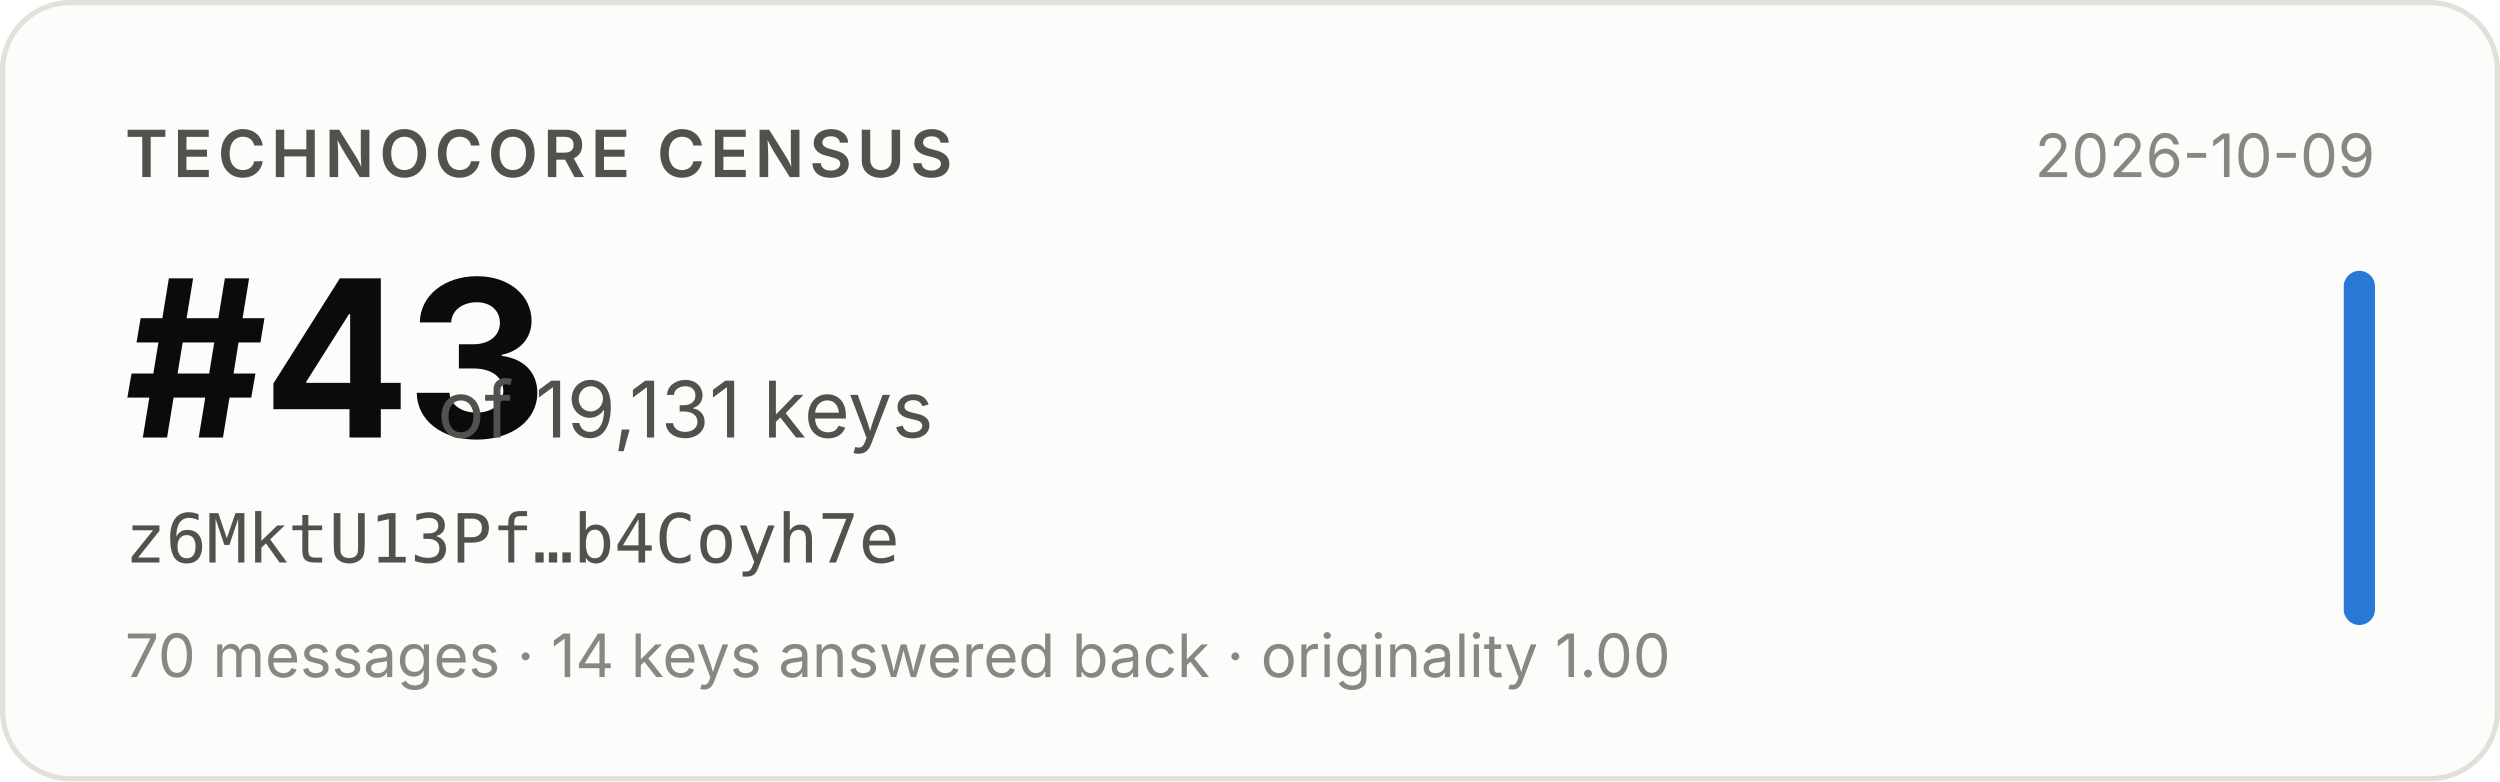
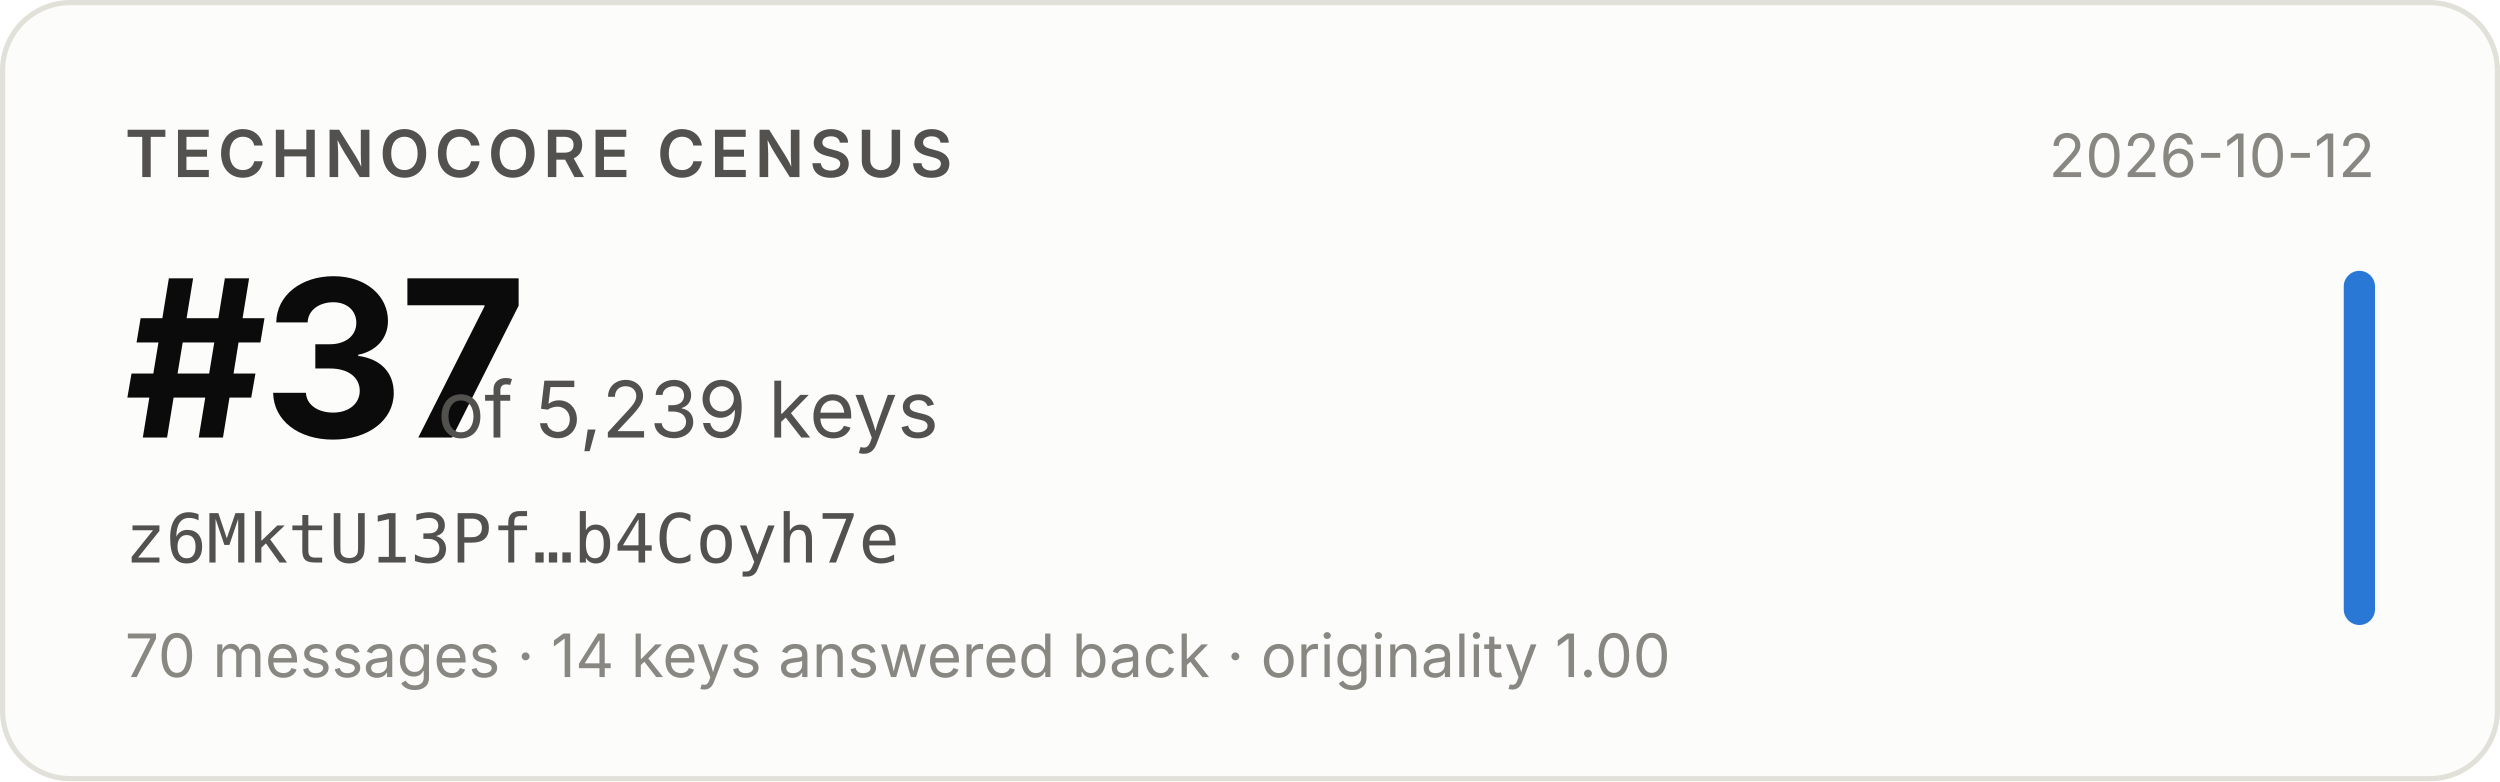
- <svg xmlns="http://www.w3.org/2000/svg" width="480" height="150" viewBox="0 0 480 150" role="img" aria-label="Technocore Census rank #43 of 19,131 keys for z6MktU13Pf…b4Coyh7e, snapshot 2026-10-09">
+ <svg xmlns="http://www.w3.org/2000/svg" width="480" height="150" viewBox="0 0 480 150" role="img" aria-label="Technocore Census rank #37 of 5,239 keys for z6MktU13Pf…b4Coyh7e, snapshot 2026-10-12">
  <rect x="0.5" y="0.5" width="479" height="149" rx="13" fill="#fcfcfb" stroke="#e1e0d9" />
  <g font-family="system-ui, -apple-system, 'Segoe UI', sans-serif">
    <text x="24" y="34" font-size="12.5" font-weight="600" fill="#52514e" letter-spacing="0.08em">TECHNOCORE CENSUS</text>
-     <text x="24" y="84" font-size="42" font-weight="650" fill="#0b0b0b" letter-spacing="-0.02em">#43</text>
-     <text x="84" y="84" font-size="15" fill="#52514e">of 19,131 keys</text>
+     <text x="24" y="84" font-size="42" font-weight="650" fill="#0b0b0b" letter-spacing="-0.02em">#37</text>
+     <text x="84" y="84" font-size="15" fill="#52514e">of 5,239 keys</text>
    <text x="24" y="108" font-size="13" fill="#52514e" font-family="ui-monospace, SFMono-Regular, Menlo, monospace">z6MktU13Pf…b4Coyh7e</text>
    <text x="24" y="130" font-size="11.5" fill="#898781">70 messages · 14 keys answered back · originality 1.00</text>
-     <text x="456" y="34" font-size="11.5" fill="#898781" text-anchor="end">2026-10-09</text>
+     <text x="456" y="34" font-size="11.5" fill="#898781" text-anchor="end">2026-10-12</text>
    <rect x="450" y="52" width="6" height="68" rx="3" fill="#2a78d6" />
  </g>
</svg>
